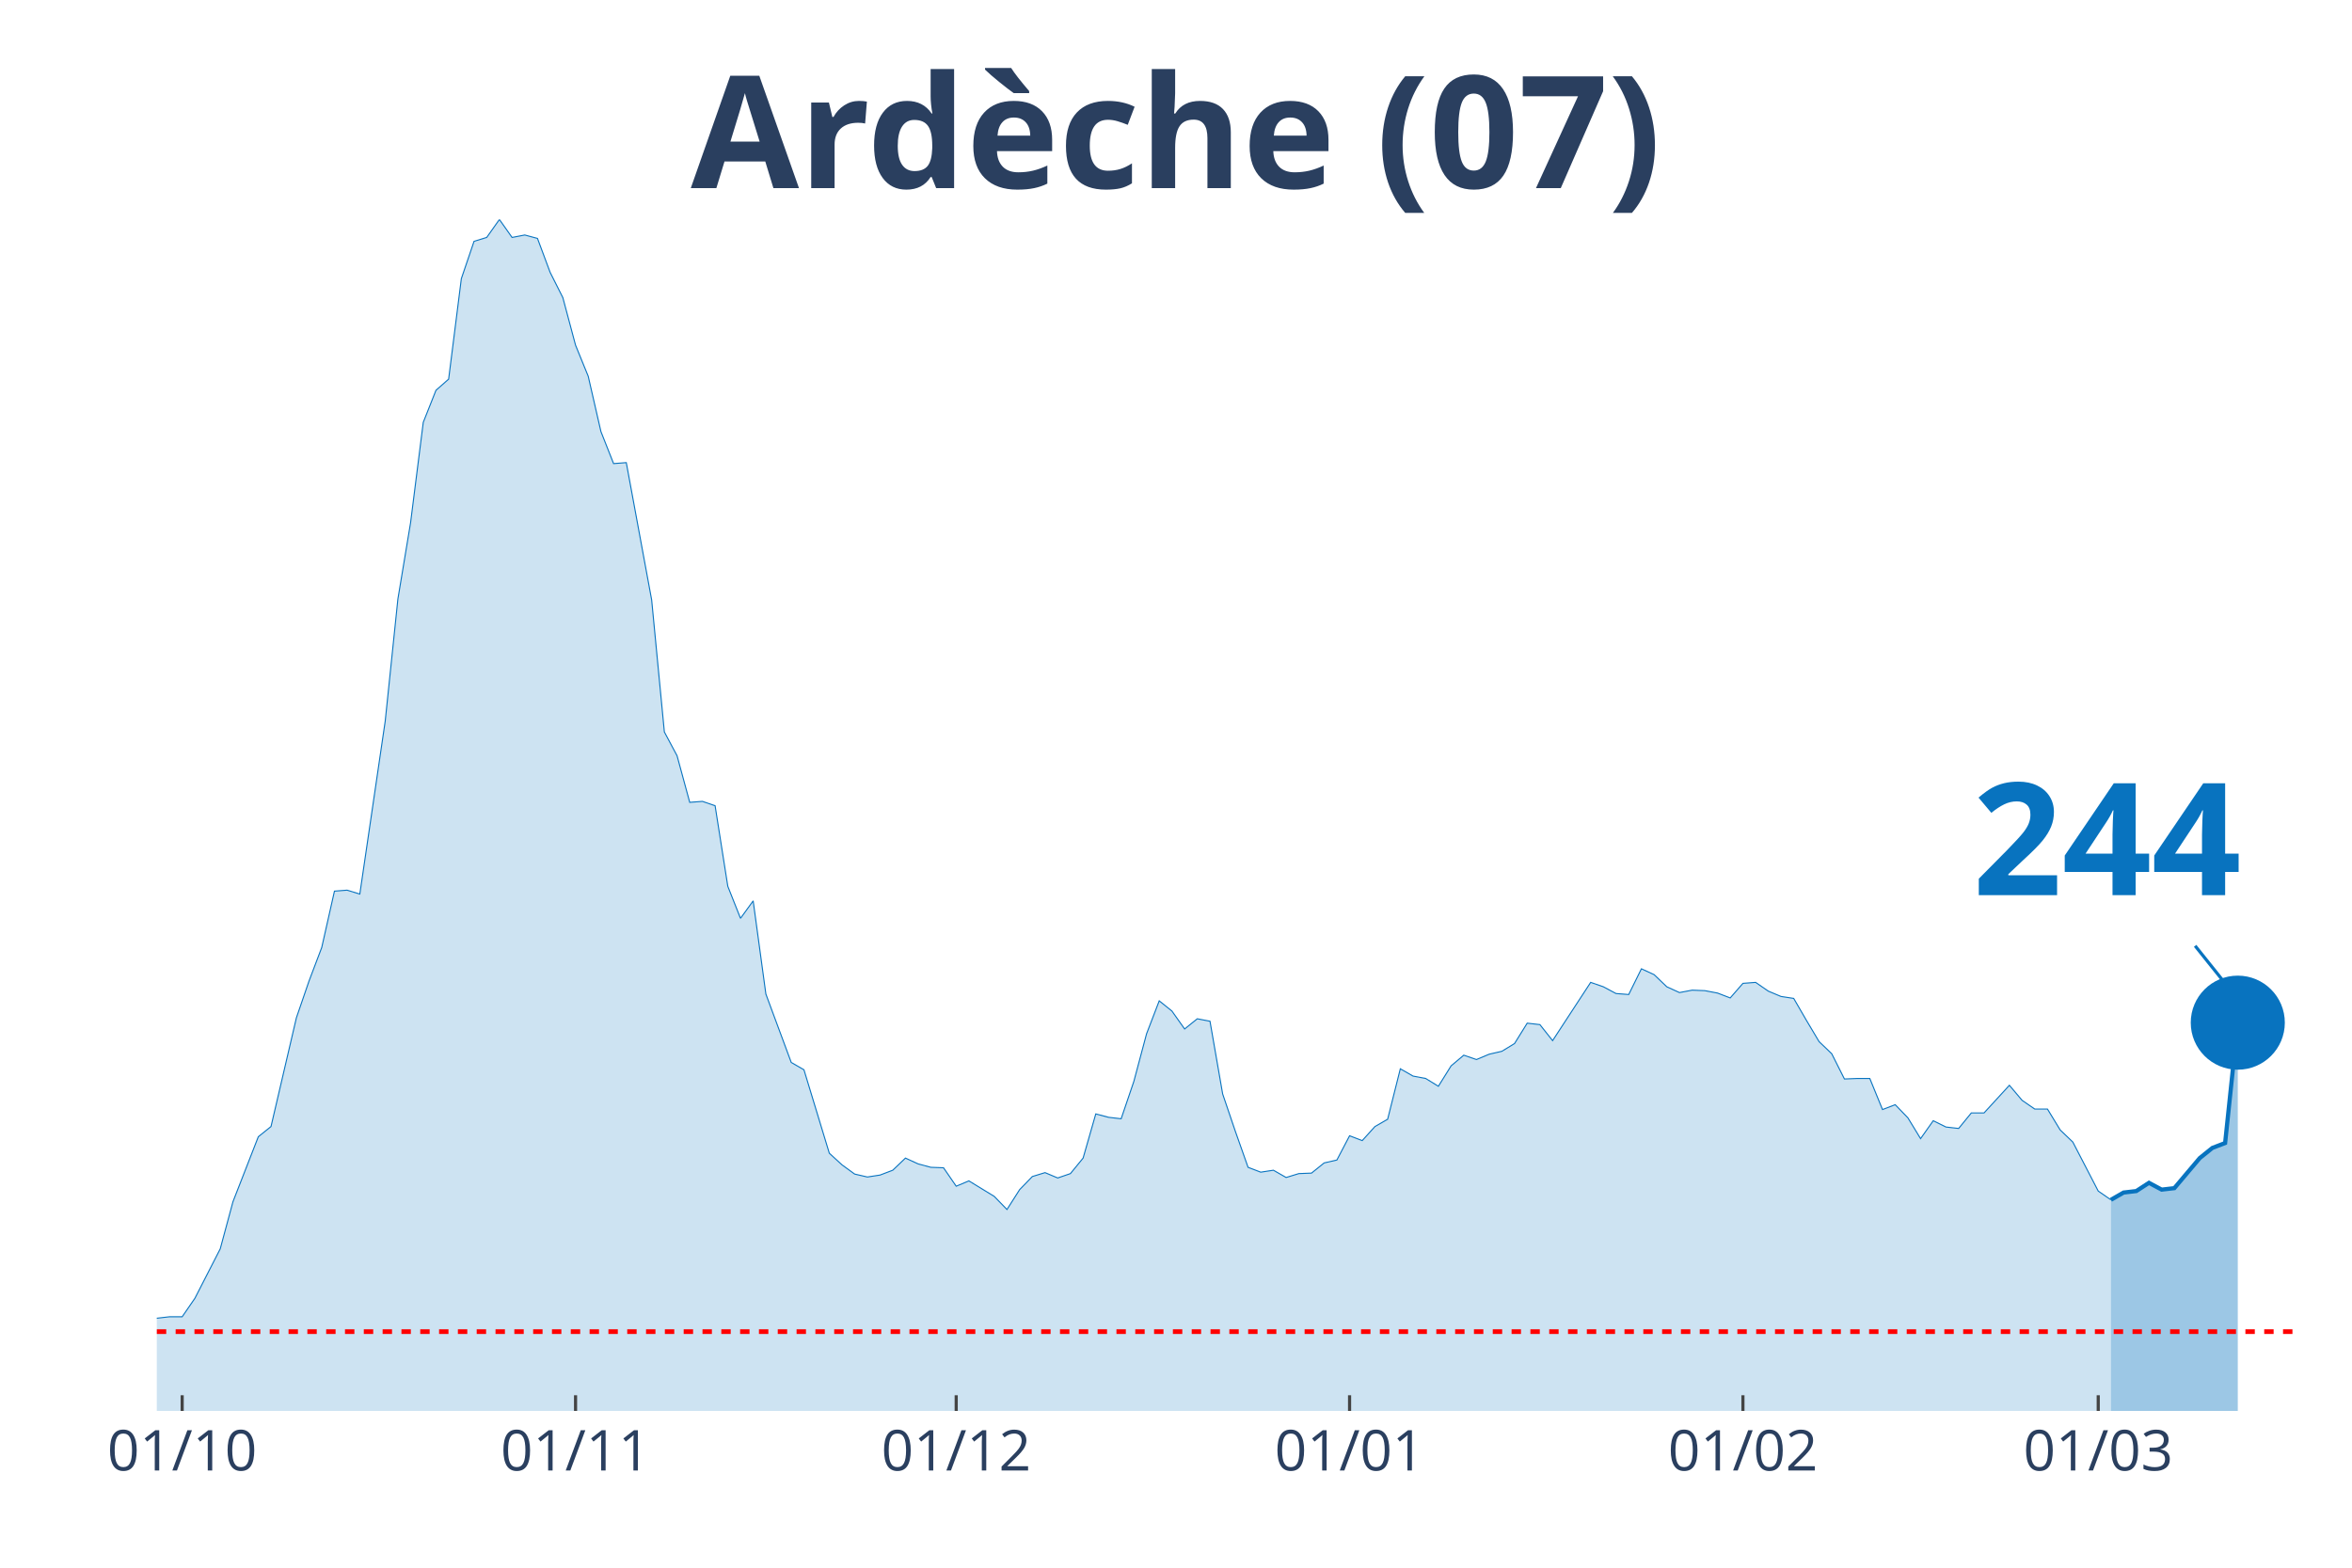
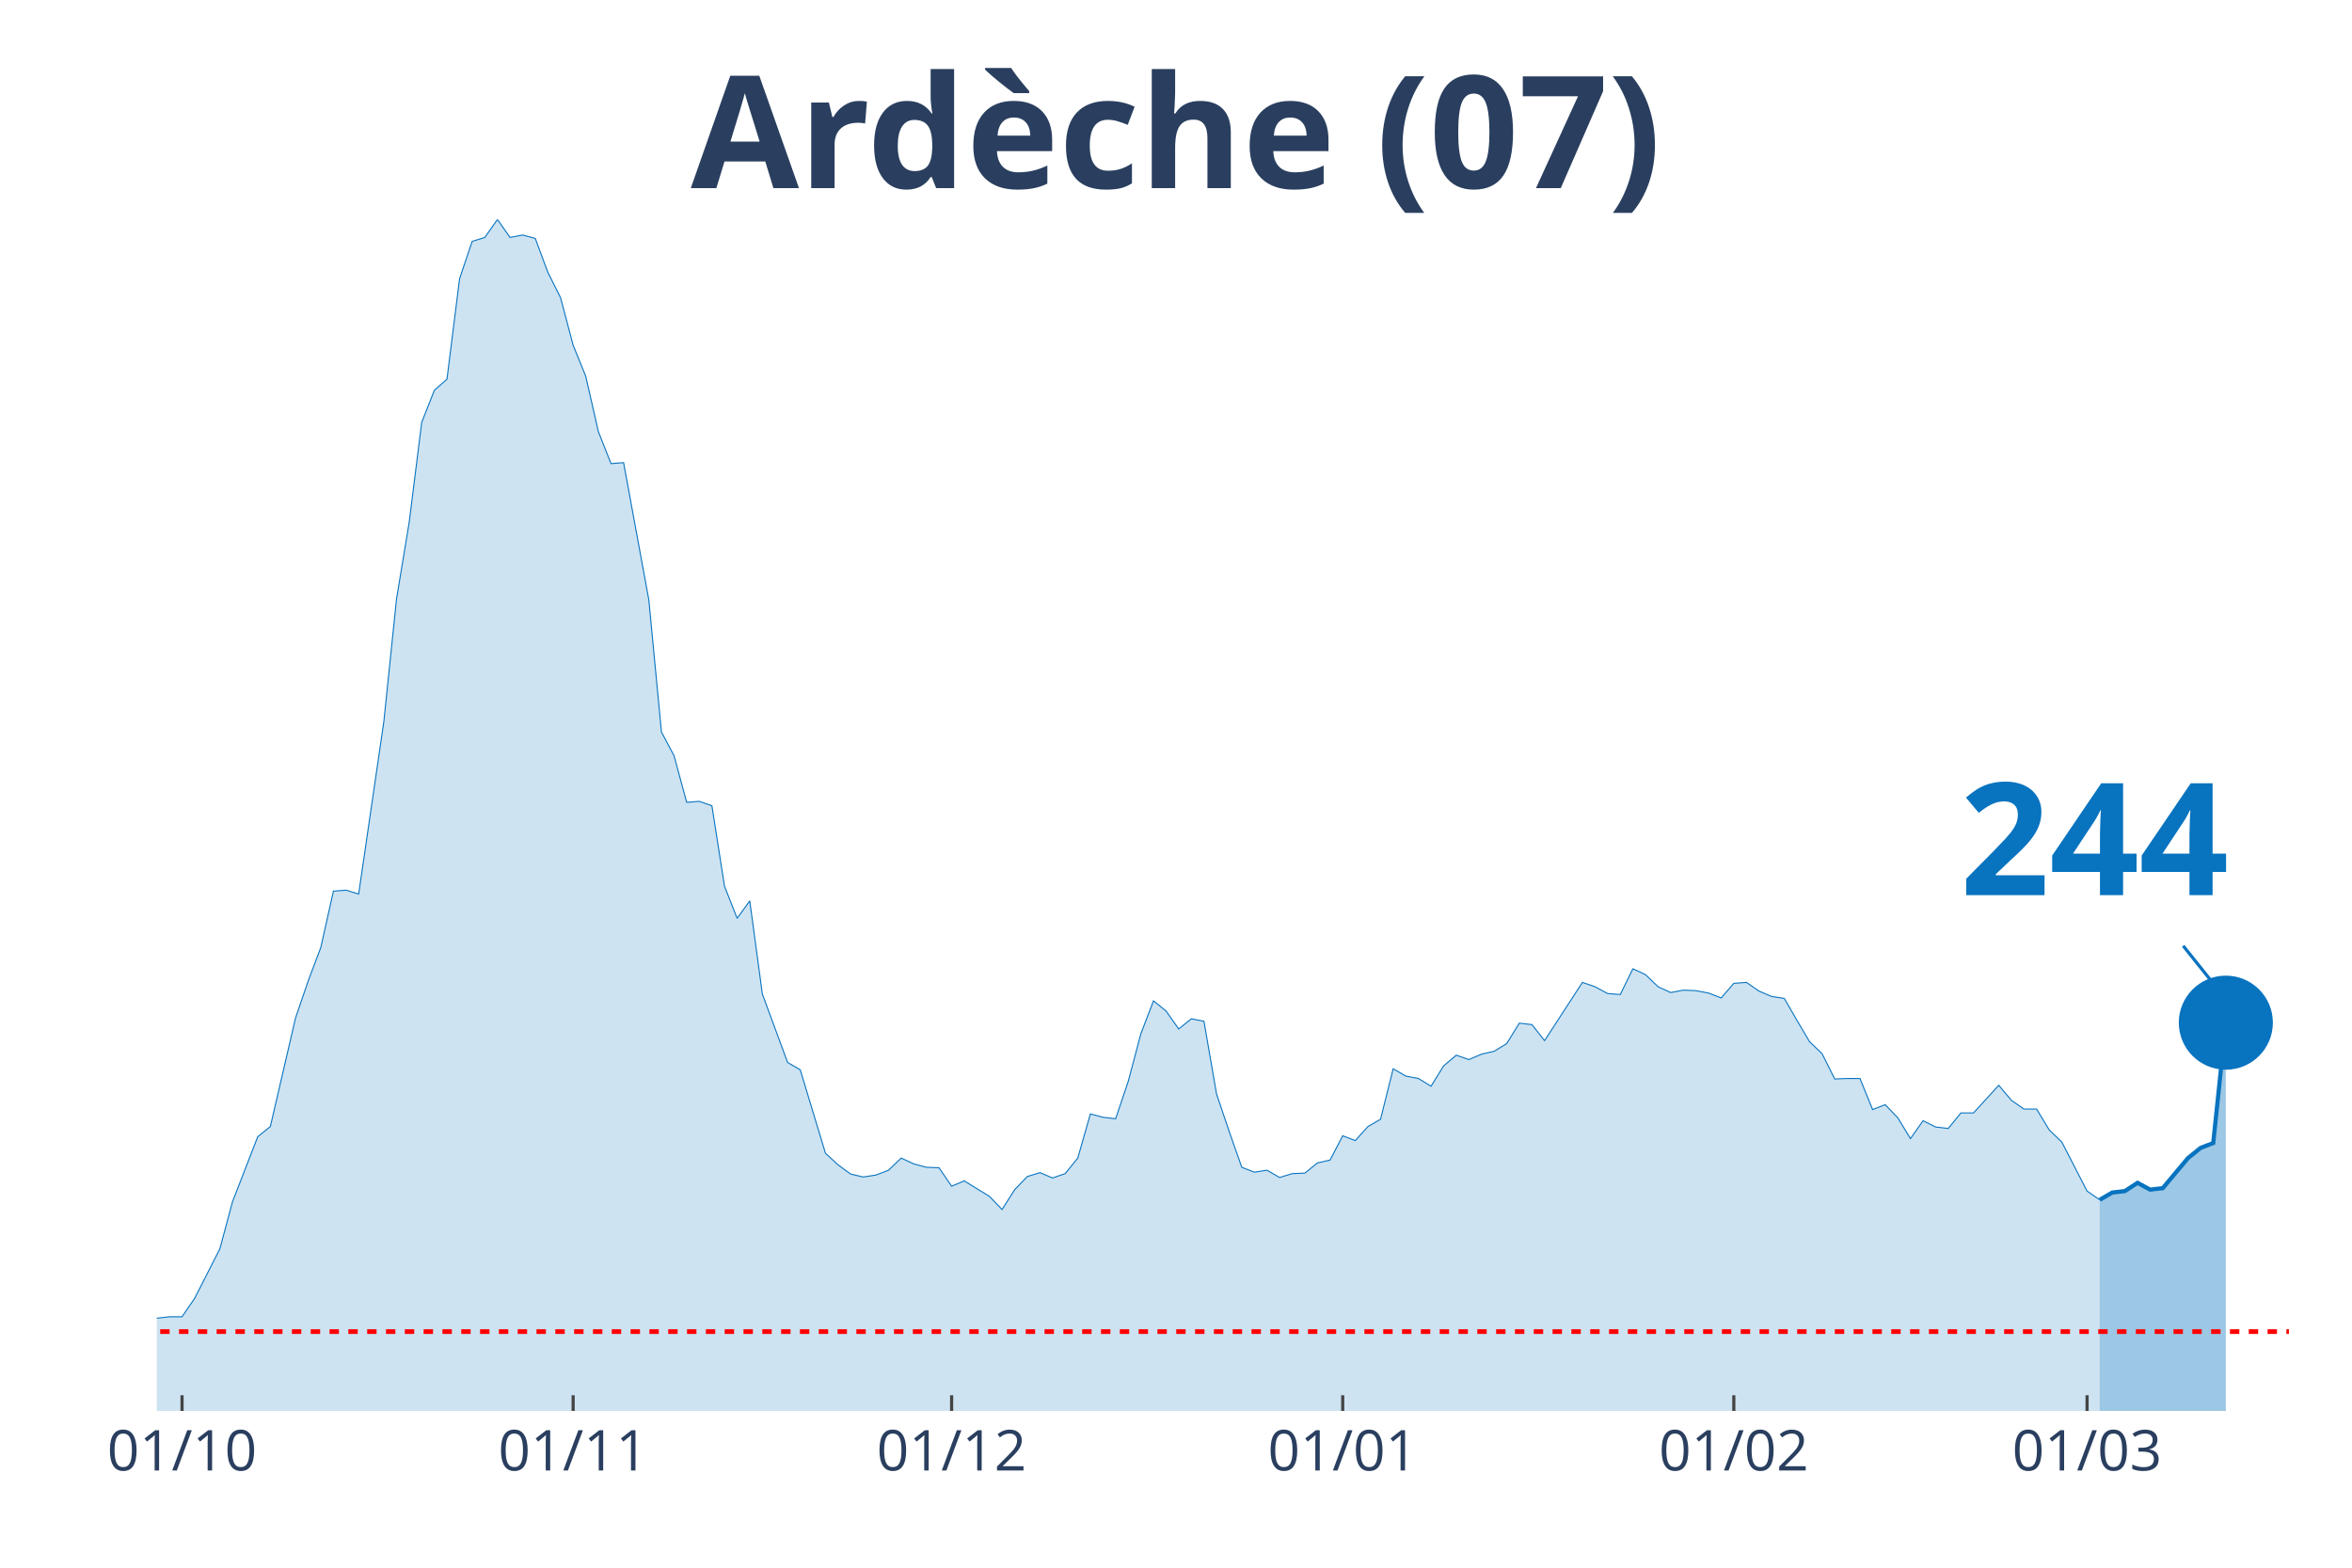
<svg xmlns="http://www.w3.org/2000/svg" class="main-svg" width="1125" height="750" style="" viewBox="0 0 750 500">
  <rect x="0" y="0" width="750" height="500" style="fill: rgb(0, 0, 0); fill-opacity: 0;" />
-   <defs id="defs-36c73a">
+   <defs id="defs-fd0a98">
    <g class="clips">
-       <clipPath id="clip36c73axyplot" class="plotclip">
+       <clipPath id="clipfd0a98xyplot" class="plotclip">
        <rect width="700" height="380" />
      </clipPath>
-       <clipPath class="axesclip" id="clip36c73ax">
+       <clipPath class="axesclip" id="clipfd0a98x">
        <rect x="50" y="0" width="700" height="500" />
      </clipPath>
-       <clipPath class="axesclip" id="clip36c73ay">
+       <clipPath class="axesclip" id="clipfd0a98y">
        <rect x="0" y="70" width="750" height="380" />
      </clipPath>
-       <clipPath class="axesclip" id="clip36c73axy">
+       <clipPath class="axesclip" id="clipfd0a98xy">
        <rect x="50" y="70" width="700" height="380" />
      </clipPath>
    </g>
    <g class="gradients" />
  </defs>
  <g class="bglayer">
    <rect class="bg" x="50" y="70" width="700" height="380" style="fill: rgb(0, 0, 0); fill-opacity: 0; stroke-width: 0;" />
  </g>
  <g class="layer-below">
    <g class="imagelayer" />
    <g class="shapelayer" />
  </g>
  <g class="cartesianlayer">
    <g class="subplot xy">
      <g class="layer-subplot">
        <g class="shapelayer" />
        <g class="imagelayer" />
      </g>
      <g class="gridlayer">
        <g class="x">
-           <path class="xgrid crisp" transform="translate(58.09,0)" d="M0,70v380" style="stroke: rgb(255, 255, 255); stroke-opacity: 1; stroke-width: 1px;" />
-           <path class="xgrid crisp" transform="translate(183.53,0)" d="M0,70v380" style="stroke: rgb(255, 255, 255); stroke-opacity: 1; stroke-width: 1px;" />
-           <path class="xgrid crisp" transform="translate(304.91,0)" d="M0,70v380" style="stroke: rgb(255, 255, 255); stroke-opacity: 1; stroke-width: 1px;" />
-           <path class="xgrid crisp" transform="translate(430.35,0)" d="M0,70v380" style="stroke: rgb(255, 255, 255); stroke-opacity: 1; stroke-width: 1px;" />
-           <path class="xgrid crisp" transform="translate(555.78,0)" d="M0,70v380" style="stroke: rgb(255, 255, 255); stroke-opacity: 1; stroke-width: 1px;" />
-           <path class="xgrid crisp" transform="translate(669.08,0)" d="M0,70v380" style="stroke: rgb(255, 255, 255); stroke-opacity: 1; stroke-width: 1px;" />
+           <path class="xgrid crisp" transform="translate(58.05,0)" d="M0,70v380" style="stroke: rgb(255, 255, 255); stroke-opacity: 1; stroke-width: 1px;" />
+           <path class="xgrid crisp" transform="translate(182.76,0)" d="M0,70v380" style="stroke: rgb(255, 255, 255); stroke-opacity: 1; stroke-width: 1px;" />
+           <path class="xgrid crisp" transform="translate(303.45,0)" d="M0,70v380" style="stroke: rgb(255, 255, 255); stroke-opacity: 1; stroke-width: 1px;" />
+           <path class="xgrid crisp" transform="translate(428.16,0)" d="M0,70v380" style="stroke: rgb(255, 255, 255); stroke-opacity: 1; stroke-width: 1px;" />
+           <path class="xgrid crisp" transform="translate(552.87,0)" d="M0,70v380" style="stroke: rgb(255, 255, 255); stroke-opacity: 1; stroke-width: 1px;" />
+           <path class="xgrid crisp" transform="translate(665.52,0)" d="M0,70v380" style="stroke: rgb(255, 255, 255); stroke-opacity: 1; stroke-width: 1px;" />
        </g>
        <g class="y" />
      </g>
      <g class="zerolinelayer" />
      <path class="xlines-below" />
      <path class="ylines-below" />
      <g class="overlines-below" />
      <g class="xaxislayer-below" />
      <g class="yaxislayer-below" />
      <g class="overaxes-below" />
-       <g class="plot" transform="translate(50, 70)" clip-path="url('#clip36c73axyplot')">
+       <g class="plot" transform="translate(50, 70)" clip-path="url('#clipfd0a98xyplot')">
        <g class="scatterlayer mlayer">
-           <g class="trace scatter trace74f161" style="stroke-miterlimit: 2;">
+           <g class="trace scatter trace284366" style="stroke-miterlimit: 2;">
            <g class="fills">
              <g>
-                 <path class="js-fill" d="M623.12,380L-550.29,380L-550.29,377.52L-505.78,377.21L-501.73,377.06L-416.76,375.82L-412.72,376.9L-380.35,378.61L-376.3,378.76L-327.75,376.44L-323.7,376.75L-279.19,378.3L-275.14,378.3L-210.4,375.98L-206.36,375.51L-173.99,373.19L-169.94,373.34L-121.39,365.76L-117.34,363.75L-101.16,364.99L-97.11,363.75L-89.02,364.21L-84.97,364.06L-76.88,363.59L-72.83,363.9L-68.79,364.68L-64.74,363.9L-56.65,361.43L-52.6,361.58L-48.55,361.74L-44.51,360.34L-40.46,360.81L-36.42,363.13L-24.28,363.59L-20.23,363.28L-16.18,360.81L-12.14,360.19L-8.09,355.85L-4.05,354.31L0,350.44L4.05,349.97L8.09,349.97L12.14,344.09L20.23,328.3L24.28,313.29L32.37,292.55L36.42,289.3L44.51,254.62L48.55,242.86L52.6,232.18L56.65,214.22L60.69,213.91L64.74,215.15L72.83,160.05L76.88,121.04L80.92,96.74L84.97,64.7L89.02,54.48L93.06,50.92L97.11,18.88L101.16,6.97L105.2,5.73L109.25,0L113.29,5.73L117.34,4.95L121.39,6.04L125.43,16.87L129.48,24.92L133.53,40.09L137.57,50L141.62,67.64L145.66,77.86L149.71,77.55L157.8,121.35L161.85,163.45L165.9,171.04L169.94,185.9L173.99,185.59L178.03,186.98L182.08,212.68L186.13,222.89L190.17,217.32L194.22,247.04L202.31,268.86L206.36,271.19L214.45,297.81L218.5,301.52L222.54,304.46L226.59,305.39L230.64,304.77L234.68,303.23L238.73,299.36L242.77,301.21L246.82,302.3L250.87,302.45L254.91,308.33L258.96,306.63L267.05,311.58L271.1,315.76L275.14,309.42L279.19,305.24L283.24,304L287.28,305.7L291.33,304.31L295.38,299.36L299.42,285.27L303.47,286.35L307.51,286.82L311.56,274.9L315.61,259.73L319.65,249.21L323.7,252.46L327.75,258.18L331.79,254.93L335.84,255.71L339.88,278.92L343.93,290.84L347.98,302.3L352.02,303.85L356.07,303.23L360.12,305.55L364.16,304.31L368.21,304.15L372.25,300.9L376.3,299.98L380.35,292.24L384.39,293.78L388.44,289.3L392.49,286.97L396.53,270.88L400.58,273.2L404.62,273.97L408.67,276.45L412.72,269.95L416.76,266.54L420.81,267.93L424.86,266.23L428.9,265.3L432.95,262.83L436.99,256.33L441.04,256.79L445.09,261.9L449.13,255.71L457.23,243.32L461.27,244.72L465.32,246.88L469.36,247.19L473.41,238.99L477.46,240.85L481.5,244.72L485.55,246.57L489.6,245.8L493.64,245.96L497.69,246.73L501.73,248.28L505.78,243.63L509.83,243.32L513.87,246.11L517.92,247.81L521.97,248.43L526.01,255.4L530.06,262.21L534.1,266.08L538.15,274.13L542.2,273.97L546.24,273.97L550.29,283.88L554.34,282.33L558.38,286.51L562.43,293.16L566.47,287.44L570.52,289.45L574.57,289.91L578.61,284.96L582.66,284.96L590.75,276.14L594.8,280.94L598.84,283.72L602.89,283.72L606.94,290.38L610.98,294.25L619.08,309.88L623.12,312.67" style="fill: rgb(8, 115, 191); fill-opacity: 0.2; stroke-width: 0;" />
+                 <path class="js-fill" d="M619.54,380L-547.13,380L-547.13,377.52L-502.87,377.21L-498.85,377.06L-418.39,375.67L-414.37,375.82L-386.21,378.76L-382.18,378.92L-313.79,376.44L-309.77,377.52L-273.56,378.3L-269.54,378.3L-217.24,377.37L-213.22,376.9L-193.1,374.89L-189.08,375.05L-177.01,373.81L-172.99,373.19L-156.9,373.03L-152.87,371.49L-140.8,369.01L-136.78,368.55L-120.69,365.76L-116.67,363.75L-100.57,364.99L-96.55,363.75L-88.51,364.21L-84.48,364.06L-76.44,363.59L-72.41,363.9L-68.39,364.68L-64.37,363.9L-56.32,361.43L-52.3,361.58L-48.28,361.74L-44.25,360.34L-40.23,360.81L-36.21,363.13L-24.14,363.59L-20.11,363.28L-16.09,360.81L-12.07,360.19L-8.05,355.85L-4.02,354.31L0,350.44L4.02,349.97L8.05,349.97L12.07,344.09L20.11,328.3L24.14,313.29L32.18,292.55L36.21,289.3L44.25,254.62L48.28,242.86L52.3,232.18L56.32,214.22L60.34,213.91L64.37,215.15L72.41,160.05L76.44,121.04L80.46,96.74L84.48,64.7L88.51,54.48L92.53,50.92L96.55,18.88L100.57,6.97L104.6,5.73L108.62,0L112.64,5.73L116.67,4.95L120.69,6.04L124.71,16.87L128.74,24.92L132.76,40.09L136.78,50L140.8,67.64L144.83,77.86L148.85,77.55L156.9,121.35L160.92,163.45L164.94,171.04L168.97,185.9L172.99,185.59L177.01,186.98L181.03,212.68L185.06,222.89L189.08,217.32L193.1,247.04L201.15,268.86L205.17,271.19L213.22,297.81L217.24,301.52L221.26,304.46L225.29,305.39L229.31,304.77L233.33,303.23L237.36,299.36L241.38,301.21L245.4,302.3L249.43,302.45L253.45,308.33L257.47,306.63L265.52,311.58L269.54,315.76L273.56,309.42L277.59,305.24L281.61,304L285.63,305.7L289.66,304.31L293.68,299.36L297.7,285.27L301.72,286.35L305.75,286.82L309.77,274.9L313.79,259.73L317.82,249.21L321.84,252.46L325.86,258.18L329.89,254.93L333.91,255.71L337.93,278.92L341.95,290.84L345.98,302.3L350,303.85L354.02,303.23L358.05,305.55L362.07,304.31L366.09,304.15L370.11,300.9L374.14,299.98L378.16,292.24L382.18,293.78L386.21,289.3L390.23,286.97L394.25,270.88L398.28,273.2L402.3,273.97L406.32,276.45L410.34,269.95L414.37,266.54L418.39,267.93L422.41,266.23L426.44,265.3L430.46,262.83L434.48,256.33L438.51,256.79L442.53,261.9L446.55,255.71L454.6,243.32L458.62,244.72L462.64,246.88L466.67,247.19L470.69,238.99L474.71,240.85L478.74,244.72L482.76,246.57L486.78,245.8L490.8,245.96L494.83,246.73L498.85,248.28L502.87,243.63L506.9,243.32L510.92,246.11L514.94,247.81L518.97,248.43L522.99,255.4L527.01,262.21L531.03,266.08L535.06,274.13L539.08,273.97L543.1,273.97L547.13,283.88L551.15,282.33L555.17,286.51L559.2,293.16L563.22,287.44L567.24,289.45L571.26,289.91L575.29,284.96L579.31,284.96L587.36,276.14L591.38,280.94L595.4,283.72L599.43,283.72L603.45,290.38L607.47,294.25L615.52,309.88L619.54,312.67" style="fill: rgb(8, 115, 191); fill-opacity: 0.2; stroke-width: 0;" />
              </g>
            </g>
            <g class="errorbars" />
            <g class="lines">
-               <path class="js-line" d="M-550.29,377.52L-505.78,377.21L-501.73,377.06L-416.76,375.82L-412.72,376.9L-380.35,378.61L-376.3,378.76L-327.75,376.44L-323.7,376.75L-279.19,378.3L-275.14,378.3L-210.4,375.98L-206.36,375.51L-173.99,373.19L-169.94,373.34L-121.39,365.76L-117.34,363.75L-101.16,364.99L-97.11,363.75L-89.02,364.21L-84.97,364.06L-76.88,363.59L-72.83,363.9L-68.79,364.68L-64.74,363.9L-56.65,361.43L-52.6,361.58L-48.55,361.74L-44.51,360.34L-40.46,360.81L-36.42,363.13L-24.28,363.59L-20.23,363.28L-16.18,360.81L-12.14,360.19L-8.09,355.85L-4.05,354.31L0,350.44L4.05,349.97L8.09,349.97L12.14,344.09L20.23,328.3L24.28,313.29L32.37,292.55L36.42,289.3L44.51,254.62L48.55,242.86L52.6,232.18L56.65,214.22L60.69,213.91L64.74,215.15L72.83,160.05L76.88,121.04L80.92,96.74L84.97,64.7L89.02,54.48L93.06,50.92L97.11,18.88L101.16,6.97L105.2,5.73L109.25,0L113.29,5.73L117.34,4.95L121.39,6.04L125.43,16.87L129.48,24.92L133.53,40.09L137.57,50L141.62,67.64L145.66,77.86L149.71,77.55L157.8,121.35L161.85,163.45L165.9,171.04L169.94,185.9L173.99,185.59L178.03,186.98L182.08,212.68L186.13,222.89L190.17,217.32L194.22,247.04L202.31,268.86L206.36,271.19L214.45,297.81L218.5,301.52L222.54,304.46L226.59,305.39L230.64,304.77L234.68,303.23L238.73,299.36L242.77,301.21L246.82,302.3L250.87,302.45L254.91,308.33L258.96,306.63L267.05,311.58L271.1,315.76L275.14,309.42L279.19,305.24L283.24,304L287.28,305.7L291.33,304.31L295.38,299.36L299.42,285.27L303.47,286.35L307.51,286.82L311.56,274.9L315.61,259.73L319.65,249.21L323.7,252.46L327.75,258.18L331.79,254.93L335.84,255.71L339.88,278.92L343.93,290.84L347.98,302.3L352.02,303.85L356.07,303.23L360.12,305.55L364.16,304.31L368.21,304.15L372.25,300.9L376.3,299.98L380.35,292.24L384.39,293.78L388.44,289.3L392.49,286.97L396.53,270.88L400.58,273.2L404.62,273.97L408.67,276.45L412.72,269.95L416.76,266.54L420.81,267.93L424.86,266.23L428.9,265.3L432.95,262.83L436.99,256.33L441.04,256.79L445.09,261.9L449.13,255.71L457.23,243.32L461.27,244.72L465.32,246.88L469.36,247.19L473.41,238.99L477.46,240.85L481.5,244.72L485.55,246.57L489.6,245.8L493.64,245.96L497.69,246.73L501.73,248.28L505.78,243.63L509.83,243.32L513.87,246.11L517.92,247.81L521.97,248.43L526.01,255.4L530.06,262.21L534.1,266.08L538.15,274.13L542.2,273.97L546.24,273.97L550.29,283.88L554.34,282.33L558.38,286.51L562.43,293.16L566.47,287.44L570.52,289.45L574.57,289.91L578.61,284.96L582.66,284.96L590.75,276.14L594.8,280.94L598.84,283.72L602.89,283.72L606.94,290.38L610.98,294.25L619.08,309.88L623.12,312.67" style="vector-effect: non-scaling-stroke; fill: none; stroke: rgb(8, 115, 191); stroke-opacity: 1; stroke-width: 0.5px; opacity: 1;" />
+               <path class="js-line" d="M-547.13,377.52L-502.87,377.21L-498.85,377.06L-418.39,375.67L-414.37,375.82L-386.21,378.76L-382.18,378.92L-313.79,376.44L-309.77,377.52L-273.56,378.3L-269.54,378.3L-217.24,377.37L-213.22,376.9L-193.1,374.89L-189.08,375.05L-177.01,373.81L-172.99,373.19L-156.9,373.03L-152.87,371.49L-140.8,369.01L-136.78,368.55L-120.69,365.76L-116.67,363.75L-100.57,364.99L-96.55,363.75L-88.51,364.21L-84.48,364.06L-76.44,363.59L-72.41,363.9L-68.39,364.68L-64.37,363.9L-56.32,361.43L-52.3,361.58L-48.28,361.74L-44.25,360.34L-40.23,360.81L-36.21,363.13L-24.14,363.59L-20.11,363.28L-16.09,360.81L-12.07,360.19L-8.05,355.85L-4.02,354.31L0,350.44L4.02,349.97L8.05,349.97L12.07,344.09L20.11,328.3L24.14,313.29L32.18,292.55L36.21,289.3L44.25,254.62L48.28,242.86L52.3,232.18L56.32,214.22L60.34,213.91L64.37,215.15L72.41,160.05L76.44,121.04L80.46,96.74L84.48,64.7L88.51,54.48L92.53,50.92L96.55,18.88L100.57,6.97L104.6,5.73L108.62,0L112.64,5.73L116.67,4.95L120.69,6.04L124.71,16.87L128.74,24.92L132.76,40.09L136.78,50L140.8,67.64L144.83,77.86L148.85,77.55L156.9,121.35L160.92,163.45L164.94,171.04L168.97,185.9L172.99,185.59L177.01,186.98L181.03,212.68L185.06,222.89L189.08,217.32L193.1,247.04L201.15,268.86L205.17,271.19L213.22,297.81L217.24,301.52L221.26,304.46L225.29,305.39L229.31,304.77L233.33,303.23L237.36,299.36L241.38,301.21L245.4,302.3L249.43,302.45L253.45,308.33L257.47,306.63L265.52,311.58L269.54,315.76L273.56,309.42L277.59,305.24L281.61,304L285.63,305.7L289.66,304.31L293.68,299.36L297.7,285.27L301.72,286.35L305.75,286.82L309.77,274.9L313.79,259.73L317.82,249.21L321.84,252.46L325.86,258.18L329.89,254.93L333.91,255.71L337.93,278.92L341.95,290.84L345.98,302.3L350,303.85L354.02,303.23L358.05,305.55L362.07,304.31L366.09,304.15L370.11,300.9L374.14,299.98L378.16,292.24L382.18,293.78L386.21,289.3L390.23,286.97L394.25,270.88L398.28,273.2L402.3,273.97L406.32,276.45L410.34,269.95L414.37,266.54L418.39,267.93L422.41,266.23L426.44,265.3L430.46,262.83L434.48,256.33L438.51,256.79L442.53,261.9L446.55,255.71L454.6,243.32L458.62,244.72L462.64,246.88L466.67,247.19L470.69,238.99L474.71,240.85L478.74,244.72L482.76,246.57L486.78,245.8L490.8,245.96L494.83,246.73L498.85,248.28L502.87,243.63L506.9,243.32L510.92,246.11L514.94,247.81L518.97,248.43L522.99,255.4L527.01,262.21L531.03,266.08L535.06,274.13L539.08,273.97L543.1,273.97L547.13,283.88L551.15,282.33L555.17,286.51L559.2,293.16L563.22,287.44L567.24,289.45L571.26,289.91L575.29,284.96L579.31,284.96L587.36,276.14L591.38,280.94L595.4,283.72L599.43,283.72L603.45,290.38L607.47,294.25L615.52,309.88L619.54,312.67" style="vector-effect: non-scaling-stroke; fill: none; stroke: rgb(8, 115, 191); stroke-opacity: 1; stroke-width: 0.5px; opacity: 1;" />
            </g>
            <g class="points" />
            <g class="text" />
          </g>
-           <g class="trace scatter trace13b004" style="stroke-miterlimit: 2;">
+           <g class="trace scatter trace961237" style="stroke-miterlimit: 2;">
            <g class="fills">
              <g>
-                 <path class="js-fill" d="M663.58,380L623.12,380L623.12,312.67L627.17,310.35L631.21,309.88L635.26,307.25L639.31,309.42L643.35,308.95L647.4,304.15L651.45,299.36L655.49,296.11L659.54,294.56L663.58,256.17" style="fill: rgb(8, 115, 191); fill-opacity: 0.4; stroke-width: 0;" />
+                 <path class="js-fill" d="M659.77,380L619.54,380L619.54,312.67L623.56,310.35L627.59,309.88L631.61,307.25L635.63,309.42L639.66,308.95L643.68,304.15L647.7,299.36L651.72,296.11L655.75,294.56L659.77,256.17" style="fill: rgb(8, 115, 191); fill-opacity: 0.4; stroke-width: 0;" />
              </g>
            </g>
            <g class="errorbars" />
            <g class="lines">
-               <path class="js-line" d="M623.12,312.67L627.17,310.35L631.21,309.88L635.26,307.25L639.31,309.42L643.35,308.95L647.4,304.15L651.45,299.36L655.49,296.11L659.54,294.56L663.58,256.17" style="vector-effect: non-scaling-stroke; fill: none; stroke: rgb(8, 115, 191); stroke-opacity: 1; stroke-width: 2px; opacity: 1;" />
+               <path class="js-line" d="M619.54,312.67L623.56,310.35L627.59,309.88L631.61,307.25L635.63,309.42L639.66,308.95L643.68,304.15L647.7,299.36L651.72,296.11L655.75,294.56L659.77,256.17" style="vector-effect: non-scaling-stroke; fill: none; stroke: rgb(8, 115, 191); stroke-opacity: 1; stroke-width: 2px; opacity: 1;" />
            </g>
            <g class="points" />
            <g class="text" />
          </g>
-           <g class="trace scatter traceab565f" style="stroke-miterlimit: 2; opacity: 1;">
+           <g class="trace scatter trace303276" style="stroke-miterlimit: 2; opacity: 1;">
            <g class="fills" />
            <g class="errorbars" />
            <g class="lines" />
            <g class="points">
-               <path class="point" transform="translate(663.58,256.17)" d="M15,0A15,15 0 1,1 0,-15A15,15 0 0,1 15,0Z" style="opacity: 1; stroke-width: 0px; fill: rgb(8, 115, 191); fill-opacity: 1;" />
+               <path class="point" transform="translate(659.77,256.17)" d="M15,0A15,15 0 1,1 0,-15A15,15 0 0,1 15,0Z" style="opacity: 1; stroke-width: 0px; fill: rgb(8, 115, 191); fill-opacity: 1;" />
            </g>
            <g class="text" />
          </g>
        </g>
      </g>
      <g class="overplot" />
      <path class="xlines-above crisp" style="fill: none; stroke-width: 1px; stroke: rgb(0, 0, 0); stroke-opacity: 0;" d="" />
      <path class="ylines-above crisp" style="fill: none;" d="M0,0" />
      <g class="overlines-above" />
      <g class="xaxislayer-above">
-         <path class="xtick ticks crisp" d="M0,450v-5" transform="translate(58.09,0)" style="stroke: rgb(68, 68, 68); stroke-opacity: 1; stroke-width: 1px;" />
-         <path class="xtick ticks crisp" d="M0,450v-5" transform="translate(183.53,0)" style="stroke: rgb(68, 68, 68); stroke-opacity: 1; stroke-width: 1px;" />
-         <path class="xtick ticks crisp" d="M0,450v-5" transform="translate(304.91,0)" style="stroke: rgb(68, 68, 68); stroke-opacity: 1; stroke-width: 1px;" />
-         <path class="xtick ticks crisp" d="M0,450v-5" transform="translate(430.35,0)" style="stroke: rgb(68, 68, 68); stroke-opacity: 1; stroke-width: 1px;" />
-         <path class="xtick ticks crisp" d="M0,450v-5" transform="translate(555.78,0)" style="stroke: rgb(68, 68, 68); stroke-opacity: 1; stroke-width: 1px;" />
-         <path class="xtick ticks crisp" d="M0,450v-5" transform="translate(669.08,0)" style="stroke: rgb(68, 68, 68); stroke-opacity: 1; stroke-width: 1px;" />
+         <path class="xtick ticks crisp" d="M0,450v-5" transform="translate(58.05,0)" style="stroke: rgb(68, 68, 68); stroke-opacity: 1; stroke-width: 1px;" />
+         <path class="xtick ticks crisp" d="M0,450v-5" transform="translate(182.76,0)" style="stroke: rgb(68, 68, 68); stroke-opacity: 1; stroke-width: 1px;" />
+         <path class="xtick ticks crisp" d="M0,450v-5" transform="translate(303.45,0)" style="stroke: rgb(68, 68, 68); stroke-opacity: 1; stroke-width: 1px;" />
+         <path class="xtick ticks crisp" d="M0,450v-5" transform="translate(428.16,0)" style="stroke: rgb(68, 68, 68); stroke-opacity: 1; stroke-width: 1px;" />
+         <path class="xtick ticks crisp" d="M0,450v-5" transform="translate(552.87,0)" style="stroke: rgb(68, 68, 68); stroke-opacity: 1; stroke-width: 1px;" />
+         <path class="xtick ticks crisp" d="M0,450v-5" transform="translate(665.52,0)" style="stroke: rgb(68, 68, 68); stroke-opacity: 1; stroke-width: 1px;" />
        <g class="xtick">
-           <text text-anchor="middle" x="0" y="469" transform="translate(58.09,0)" style="font-family: 'Open Sans', verdana, arial, sans-serif; font-size: 18px; fill: rgb(42, 63, 95); fill-opacity: 1; white-space: pre;">01/10</text>
+           <text text-anchor="middle" x="0" y="469" transform="translate(58.05,0)" style="font-family: 'Open Sans', verdana, arial, sans-serif; font-size: 18px; fill: rgb(42, 63, 95); fill-opacity: 1; white-space: pre;">01/10</text>
        </g>
        <g class="xtick">
-           <text text-anchor="middle" x="0" y="469" transform="translate(183.53,0)" style="font-family: 'Open Sans', verdana, arial, sans-serif; font-size: 18px; fill: rgb(42, 63, 95); fill-opacity: 1; white-space: pre;">01/11</text>
+           <text text-anchor="middle" x="0" y="469" transform="translate(182.76,0)" style="font-family: 'Open Sans', verdana, arial, sans-serif; font-size: 18px; fill: rgb(42, 63, 95); fill-opacity: 1; white-space: pre;">01/11</text>
        </g>
        <g class="xtick">
-           <text text-anchor="middle" x="0" y="469" transform="translate(304.91,0)" style="font-family: 'Open Sans', verdana, arial, sans-serif; font-size: 18px; fill: rgb(42, 63, 95); fill-opacity: 1; white-space: pre;">01/12</text>
+           <text text-anchor="middle" x="0" y="469" transform="translate(303.45,0)" style="font-family: 'Open Sans', verdana, arial, sans-serif; font-size: 18px; fill: rgb(42, 63, 95); fill-opacity: 1; white-space: pre;">01/12</text>
        </g>
        <g class="xtick">
-           <text text-anchor="middle" x="0" y="469" transform="translate(430.35,0)" style="font-family: 'Open Sans', verdana, arial, sans-serif; font-size: 18px; fill: rgb(42, 63, 95); fill-opacity: 1; white-space: pre;">01/01</text>
+           <text text-anchor="middle" x="0" y="469" transform="translate(428.16,0)" style="font-family: 'Open Sans', verdana, arial, sans-serif; font-size: 18px; fill: rgb(42, 63, 95); fill-opacity: 1; white-space: pre;">01/01</text>
        </g>
        <g class="xtick">
-           <text text-anchor="middle" x="0" y="469" transform="translate(555.78,0)" style="font-family: 'Open Sans', verdana, arial, sans-serif; font-size: 18px; fill: rgb(42, 63, 95); fill-opacity: 1; white-space: pre;">01/02</text>
+           <text text-anchor="middle" x="0" y="469" transform="translate(552.87,0)" style="font-family: 'Open Sans', verdana, arial, sans-serif; font-size: 18px; fill: rgb(42, 63, 95); fill-opacity: 1; white-space: pre;">01/02</text>
        </g>
        <g class="xtick">
-           <text text-anchor="middle" x="0" y="469" transform="translate(669.08,0)" style="font-family: 'Open Sans', verdana, arial, sans-serif; font-size: 18px; fill: rgb(42, 63, 95); fill-opacity: 1; white-space: pre;">01/03</text>
+           <text text-anchor="middle" x="0" y="469" transform="translate(665.52,0)" style="font-family: 'Open Sans', verdana, arial, sans-serif; font-size: 18px; fill: rgb(42, 63, 95); fill-opacity: 1; white-space: pre;">01/03</text>
        </g>
      </g>
      <g class="yaxislayer-above" />
      <g class="overaxes-above" />
    </g>
  </g>
  <g class="polarlayer" />
  <g class="ternarylayer" />
  <g class="geolayer" />
  <g class="funnelarealayer" />
  <g class="pielayer" />
  <g class="treemaplayer" />
  <g class="sunburstlayer" />
  <g class="glimages" />
-   <defs id="topdefs-36c73a">
+   <defs id="topdefs-fd0a98">
    <g class="clips" />
  </defs>
  <g class="layer-above">
    <g class="imagelayer" />
    <g class="shapelayer">
-       <path data-index="0" fill-rule="evenodd" d="M-2223.99,424.7L733.82,424.7" clip-path="url('#clip36c73axy')" style="opacity: 1; stroke: rgb(255, 0, 0); stroke-opacity: 1; fill: rgb(0, 0, 0); fill-opacity: 0; stroke-dasharray: 3px, 3px; stroke-width: 1.5px;" />
+       <path data-index="0" fill-rule="evenodd" d="M-2210.92,424.7L729.89,424.7" clip-path="url('#clipfd0a98xy')" style="opacity: 1; stroke: rgb(255, 0, 0); stroke-opacity: 1; fill: rgb(0, 0, 0); fill-opacity: 0; stroke-dasharray: 3px, 3px; stroke-width: 1.5px;" />
    </g>
  </g>
  <g class="infolayer">
    <g class="g-gtitle">
      <text class="gtitle" x="375" y="25" text-anchor="middle" dy="0.7em" style="font-family: 'Open Sans', verdana, arial, sans-serif; font-size: 50px; fill: rgb(42, 63, 95); opacity: 1; font-weight: normal; white-space: pre;">
        <tspan style="font-weight:bold">Ardèche (07)</tspan>
      </text>
    </g>
    <g class="g-xtitle" />
    <g class="annotation" data-index="0" style="opacity: 1;">
-       <g class="annotation-text-g" transform="rotate(0,671.58,266.17)">
-         <g class="cursor-pointer" transform="translate(614, 230)">
+       <g class="annotation-text-g" transform="rotate(0,667.77,266.17)">
+         <g class="cursor-pointer" transform="translate(610, 230)">
          <rect class="bg" x="0.5" y="0.5" width="115" height="71" style="stroke-width: 1px; stroke: rgb(0, 0, 0); stroke-opacity: 0; fill: rgb(255, 255, 255); fill-opacity: 0.6;" />
          <text class="annotation-text" text-anchor="middle" x="57.812" y="55.5" style="font-family: 'Open Sans', verdana, arial, sans-serif; font-size: 50px; fill: rgb(8, 115, 191); fill-opacity: 1; white-space: pre;">
            <tspan style="font-weight:bold">244 </tspan>
          </text>
        </g>
      </g>
      <g class="annotation-arrow-g" style="opacity: 1;">
-         <path d="M699.98,301.67L711.58,316.17" style="stroke-width: 1px; stroke: rgb(8, 115, 191); stroke-opacity: 1; stroke-dasharray: 0px, 0px, 18.569px, 18.569px;" />
+         <path d="M696.17,301.67L707.77,316.17" style="stroke-width: 1px; stroke: rgb(8, 115, 191); stroke-opacity: 1; stroke-dasharray: 0px, 0px, 18.569px, 18.569px;" />
      </g>
    </g>
  </g>
</svg>
